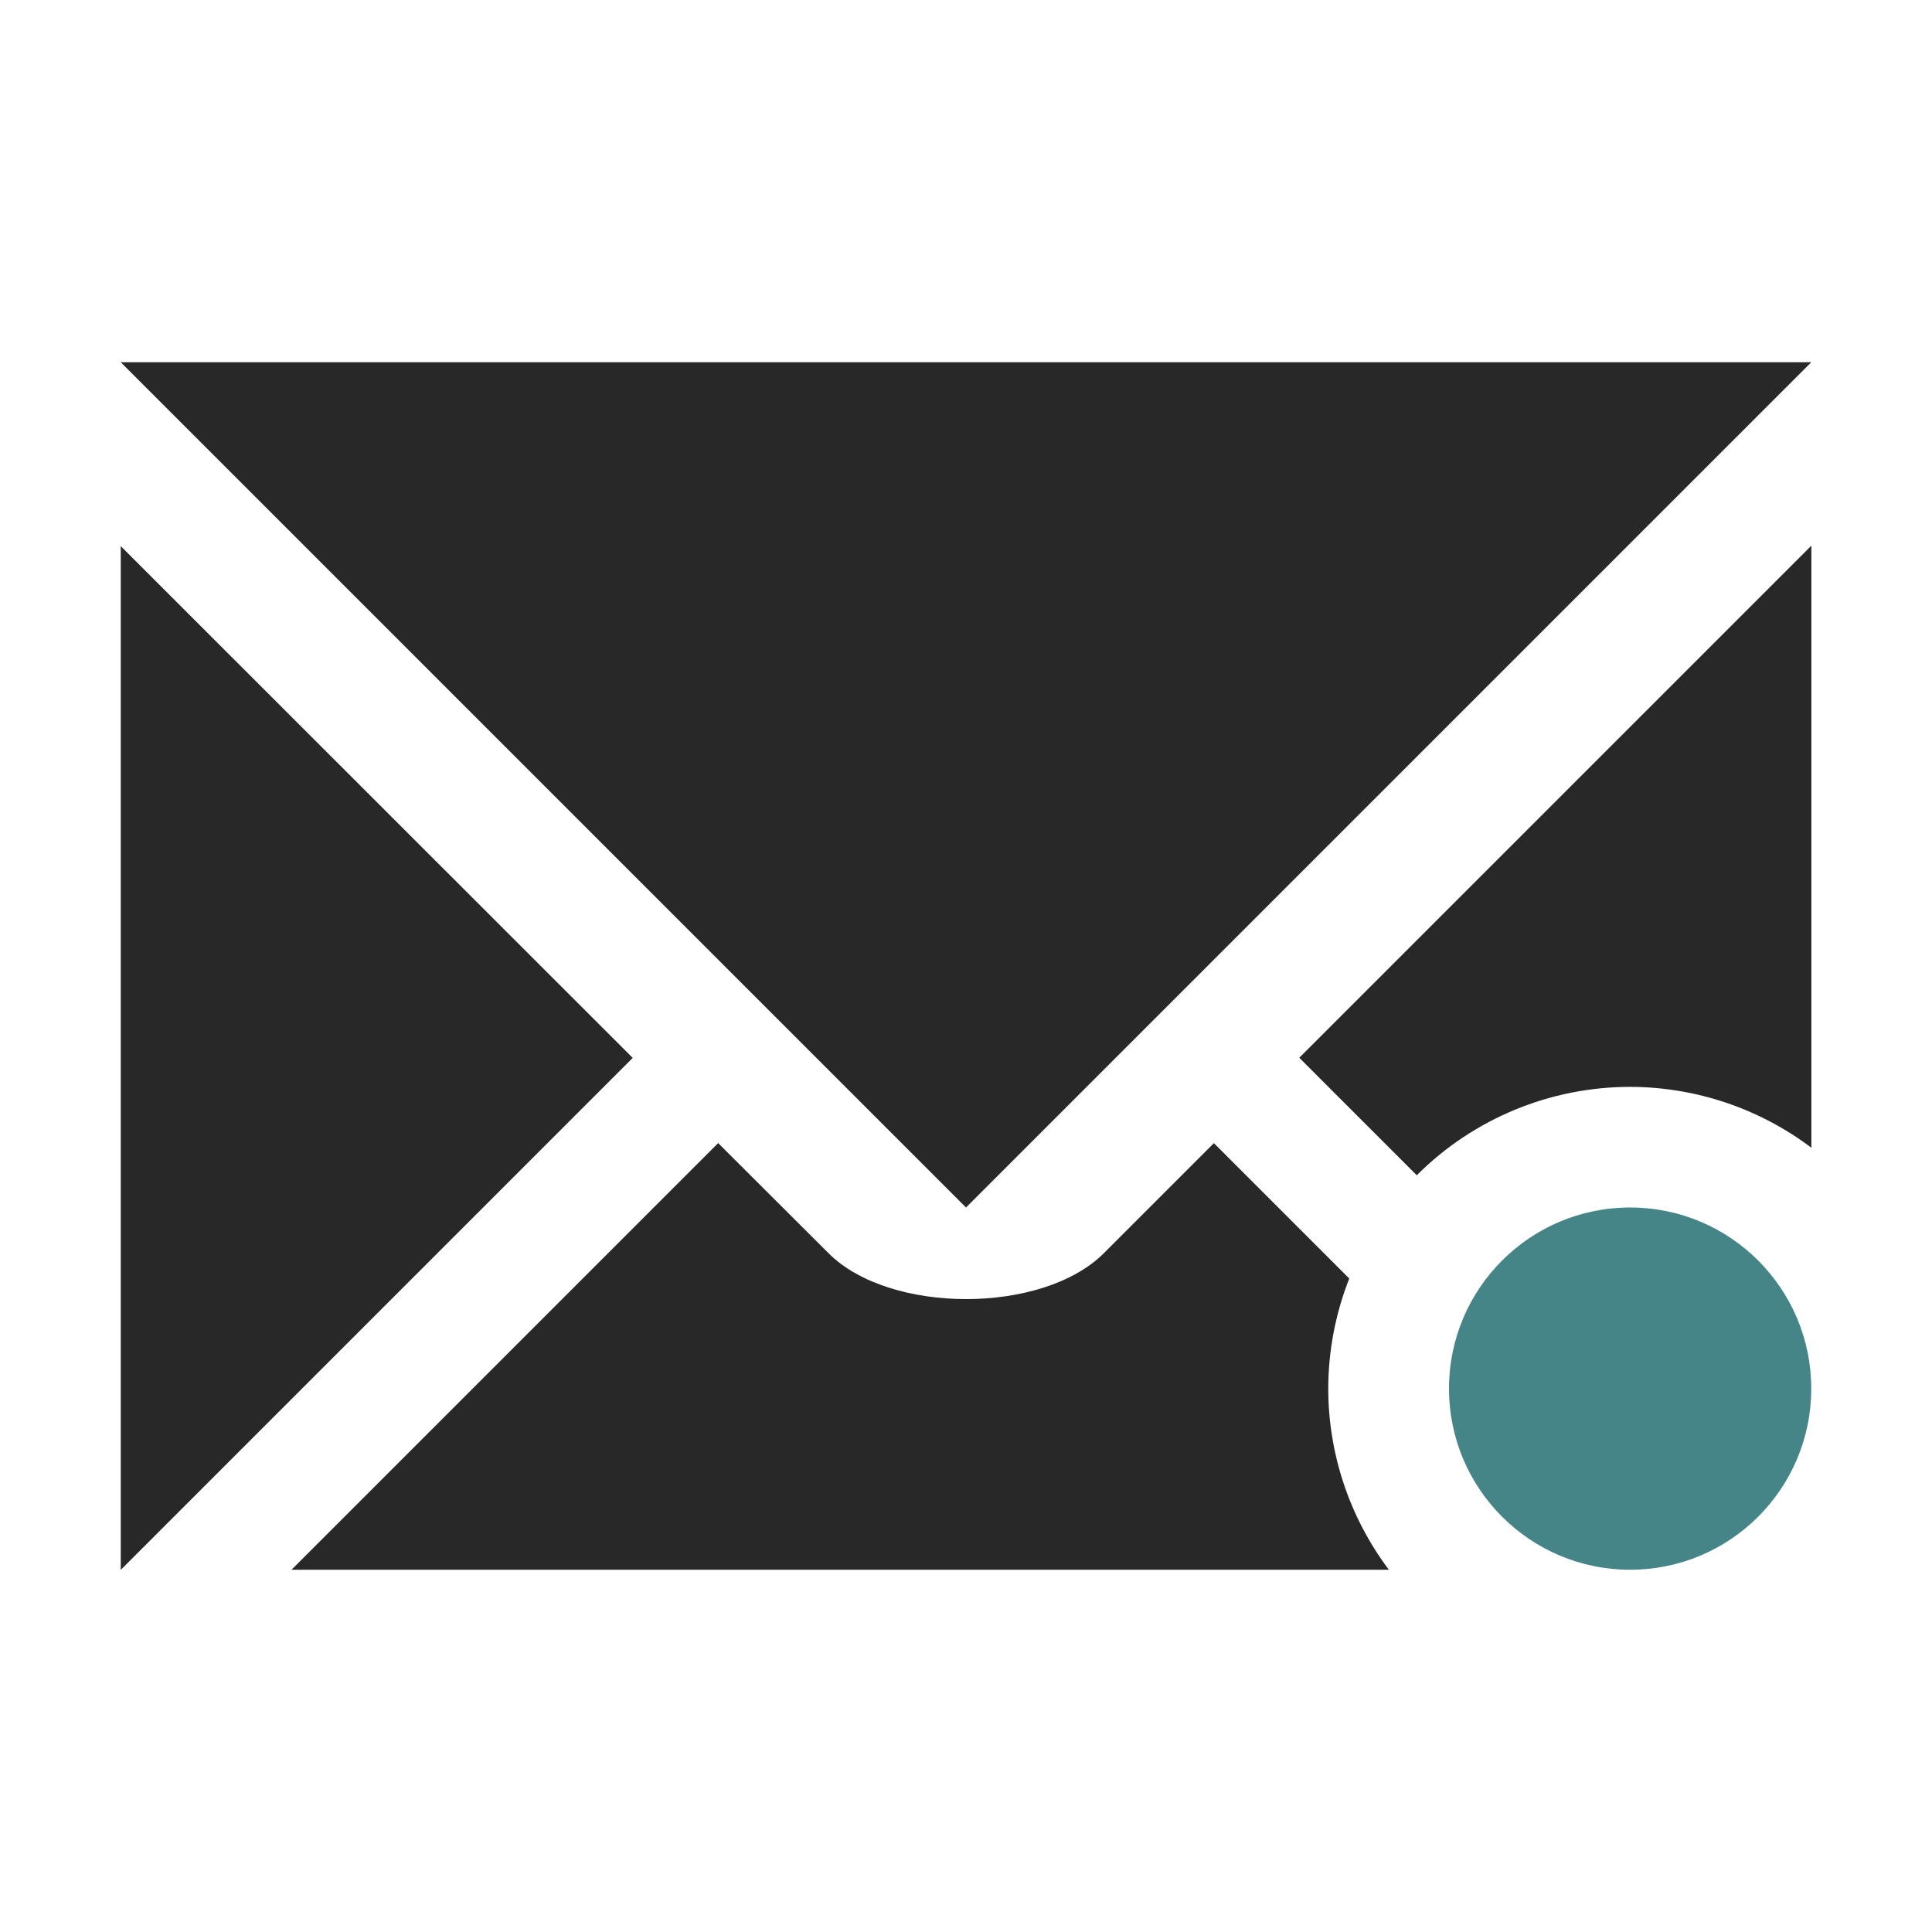
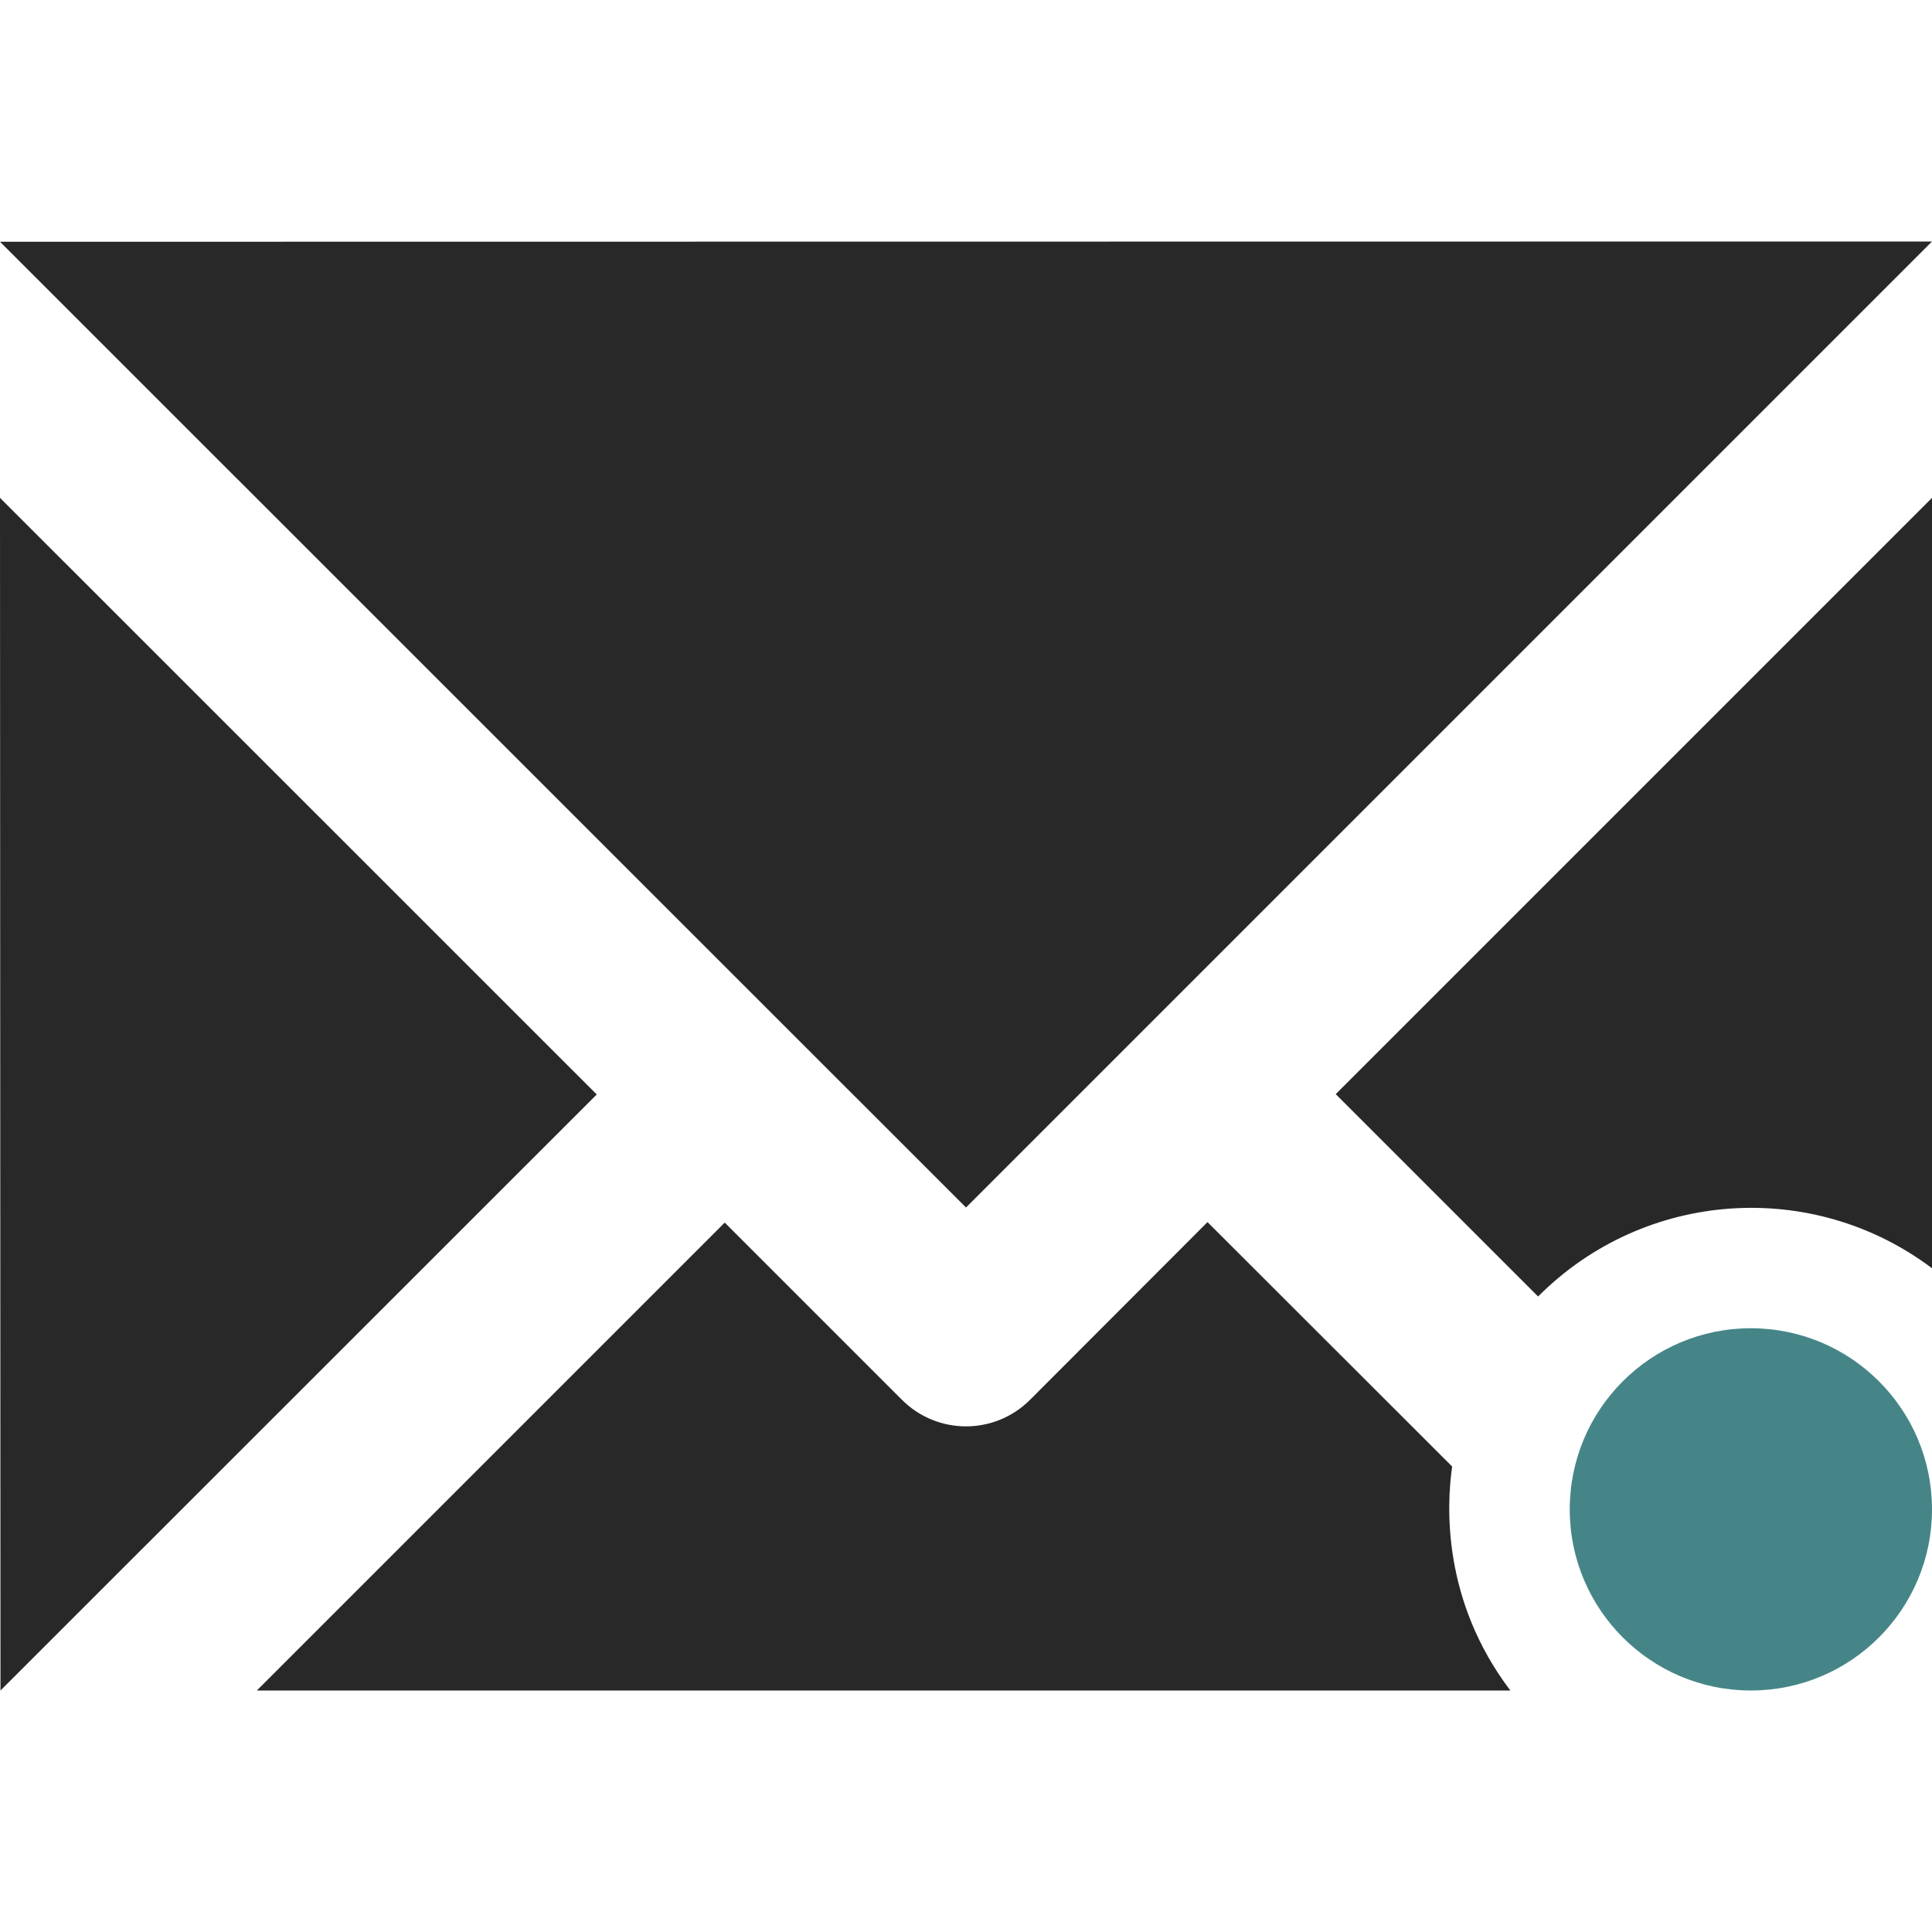
<svg xmlns="http://www.w3.org/2000/svg" width="16" height="16" version="1.1">
  <defs>
-     <style id="current-color-scheme" type="text/css">.ColorScheme-Text { color:#282828; } .ColorScheme-Highlight { color:#458588; } .ColorScheme-NeutralText { color:#fe8019; } .ColorScheme-PositiveText { color:#689d6a; } .ColorScheme-NegativeText { color:#fb4934; }</style>
+     <style id="current-color-scheme" type="text/css">.ColorScheme-Text { color:#282828; } .ColorScheme-Highlight { color:#458588; }</style>
  </defs>
-   <path class="ColorScheme-Text" d="m1 3 7 7 7-7h-14zm14 1.52-4.24 4.24 0.973 0.973a2.5 2.5 0 0 1 1.768-0.732 2.5 2.5 0 0 1 1.5 0.504v-4.984zm-14 0.002v8.479l4.24-4.24-4.24-4.238zm4.947 4.945-3.533 3.533h9.088a2.5 2.5 0 0 1-0.502-1.5 2.5 2.5 0 0 1 0.174-0.912l-1.121-1.121-0.912 0.912c-0.507 0.506-1.773 0.506-2.279 0l-0.914-0.912z" fill="currentColor" />
-   <circle class="ColorScheme-Highlight" cx="13.5" cy="11.5" r="1.5" fill="currentColor" />
+   <path class="ColorScheme-Text" d="m16 2-16 2e-3 8 7.998zm-16 2.123 0.004 9.877 4.938-4.936zm16 0-4.938 4.938 1.676 1.676c0.879-0.883 2.271-0.98 3.262-0.234zm-6 5.998-1.469 1.471c-0.293 0.294-0.769 0.294-1.062 0l-1.467-1.467-3.875 3.875h10.381c-0.562-0.741-0.53-1.523-0.482-1.853v-2e-3z" fill="currentColor" />
+   <circle class="ColorScheme-Highlight" cx="14.5" cy="12.5" r="1.5" fill="currentColor" />
</svg>
